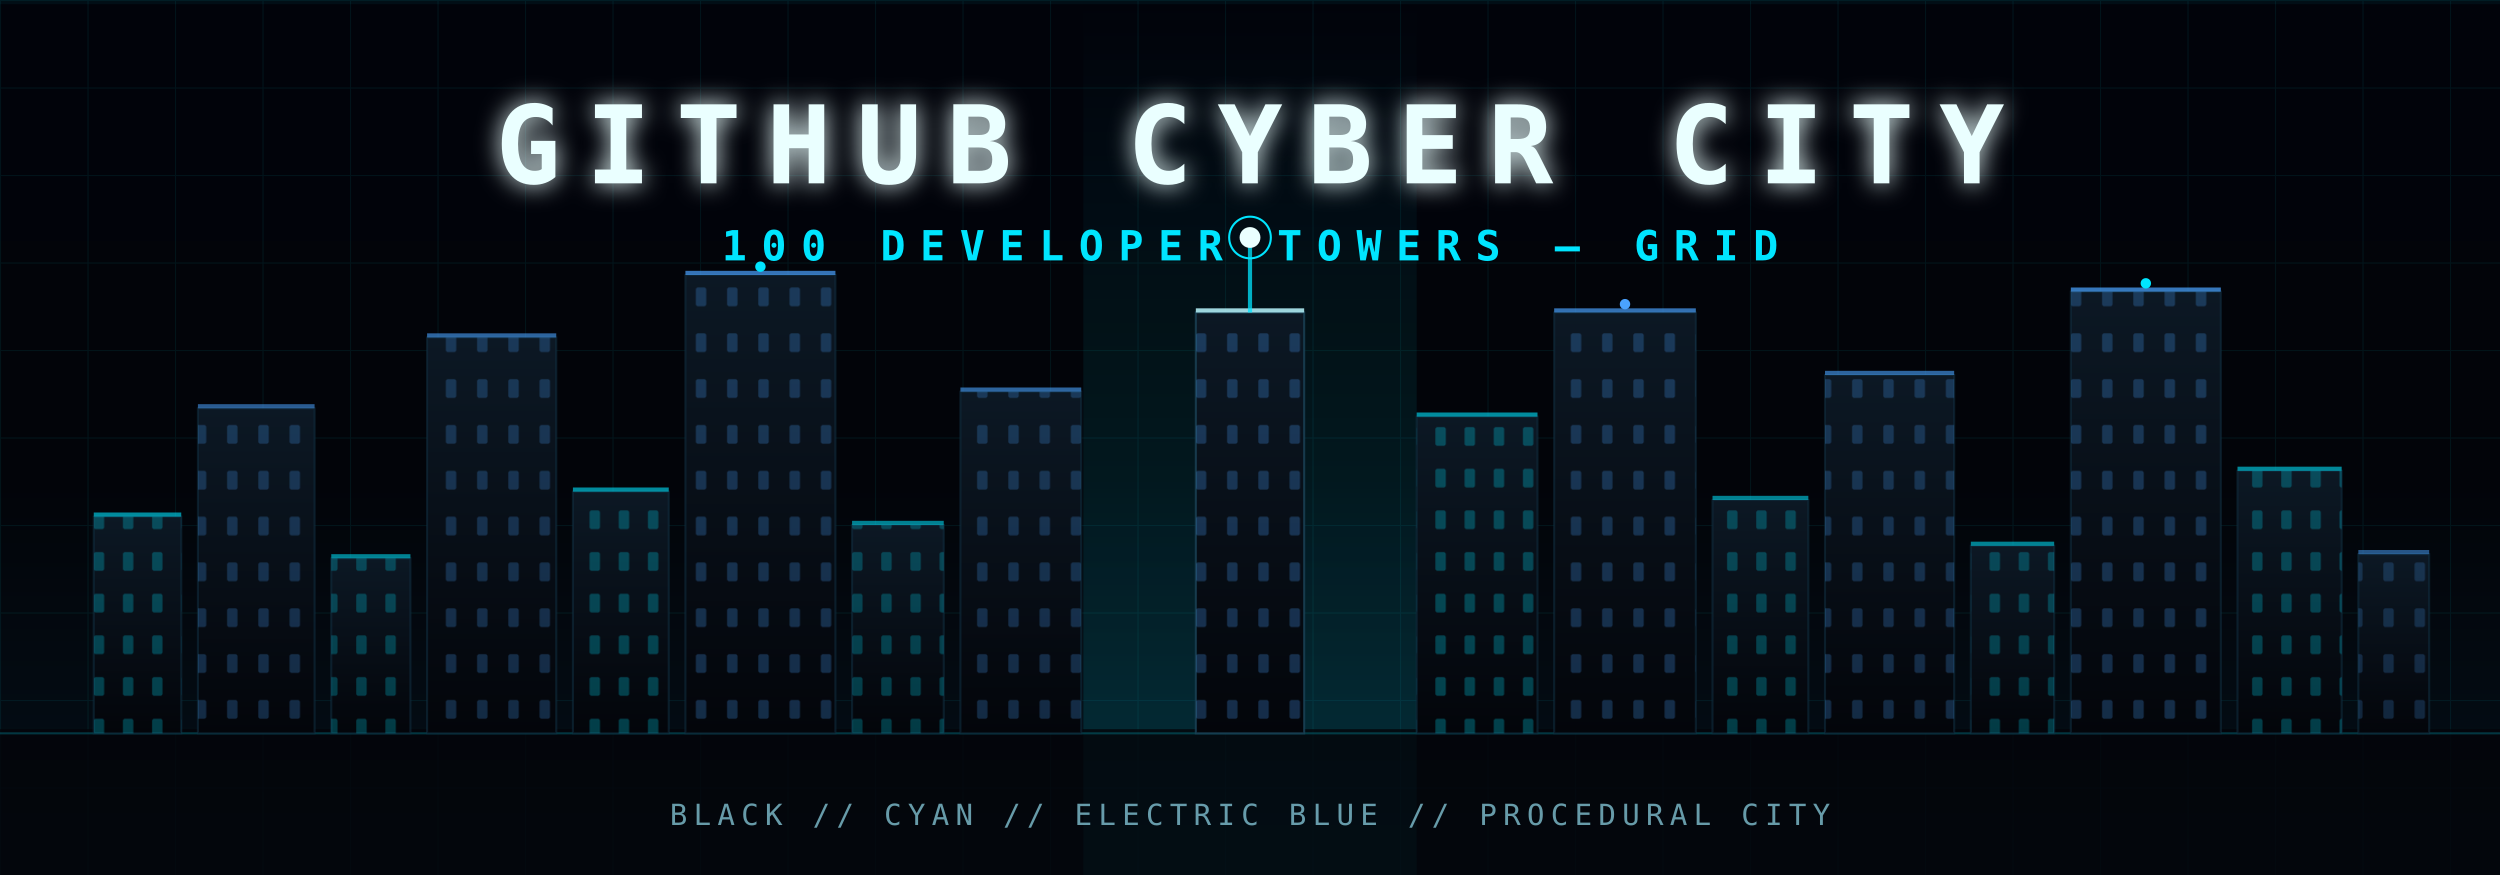
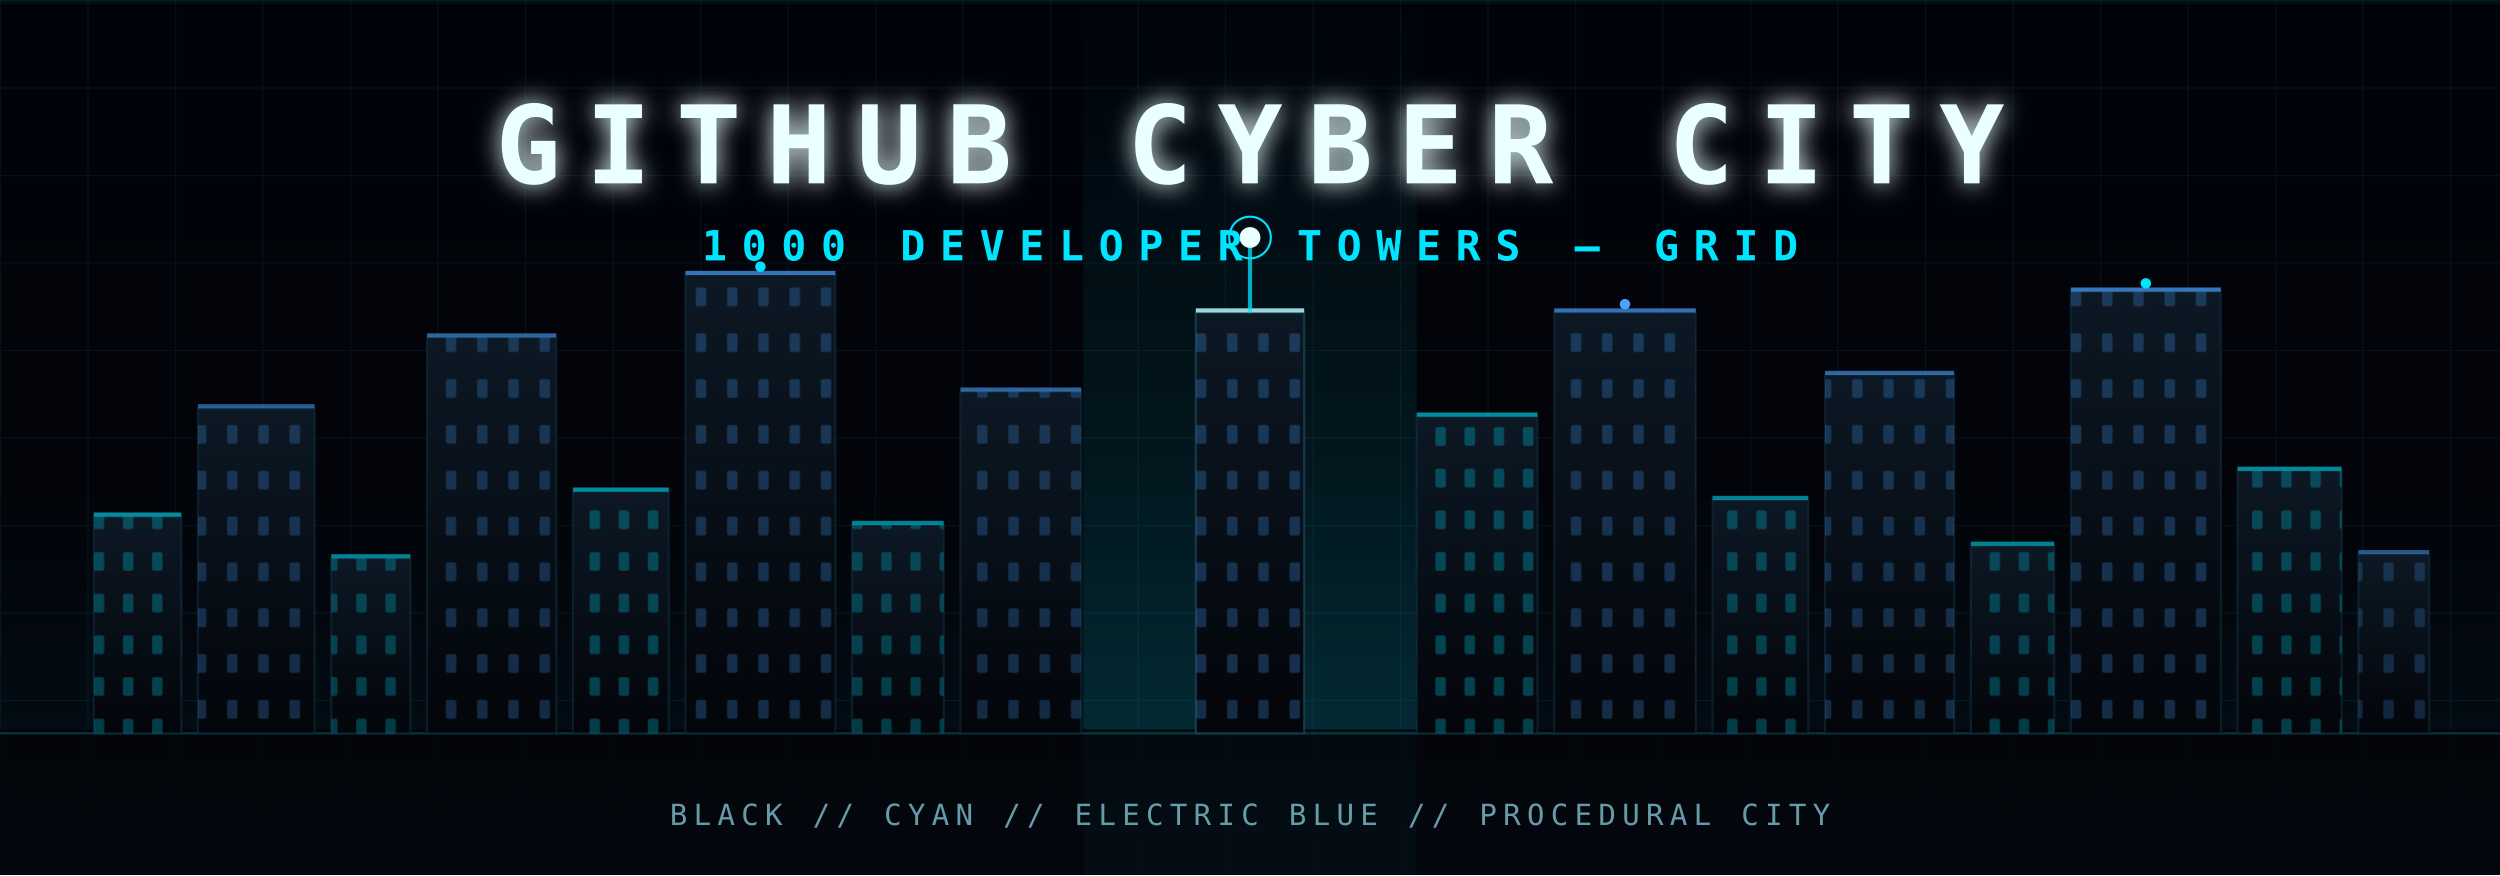
<svg xmlns="http://www.w3.org/2000/svg" width="1200" height="420" viewBox="0 0 1200 420" role="img" aria-label="GitHub Cyber City">
  <defs>
    <linearGradient id="bg" x1="0" y1="0" x2="0" y2="1">
      <stop offset="0%" stop-color="#01030a" />
      <stop offset="55%" stop-color="#020409" />
      <stop offset="100%" stop-color="#041019" />
    </linearGradient>
    <linearGradient id="tower" x1="0" y1="0" x2="0" y2="1">
      <stop offset="0%" stop-color="#0c1824" />
      <stop offset="100%" stop-color="#03050a" />
    </linearGradient>
    <linearGradient id="beam" x1="0" y1="1" x2="0" y2="0">
      <stop offset="0%" stop-color="#00e5ff" stop-opacity="0.16" />
      <stop offset="100%" stop-color="#00e5ff" stop-opacity="0" />
    </linearGradient>
    <pattern id="grid" width="42" height="42" patternUnits="userSpaceOnUse">
      <path d="M42 0H0V42" fill="none" stroke="#00e5ff" stroke-opacity="0.07" />
    </pattern>
    <pattern id="windowsA" width="14" height="20" patternUnits="userSpaceOnUse">
      <rect x="3" y="5" width="5" height="9" rx="1" fill="#00e5ff" fill-opacity="0.30" />
    </pattern>
    <pattern id="windowsB" width="15" height="22" patternUnits="userSpaceOnUse">
      <rect x="4" y="6" width="5" height="9" rx="1" fill="#4aa3ff" fill-opacity="0.26" />
    </pattern>
    <filter id="glow" x="-40%" y="-40%" width="180%" height="180%">
      <feGaussianBlur stdDeviation="6" result="blur" />
      <feMerge>
        <feMergeNode in="blur" />
        <feMergeNode in="SourceGraphic" />
      </feMerge>
    </filter>
  </defs>
  <rect width="1200" height="420" fill="url(#bg)" />
  <rect width="1200" height="420" fill="url(#grid)" />
  <rect x="520" y="0" width="160" height="420" fill="url(#beam)" />
  <rect x="0" y="350" width="1200" height="70" fill="#020409" opacity="0.8" />
  <line x1="0" y1="352" x2="1200" y2="352" stroke="#00e5ff" stroke-opacity="0.22" />
  <g>
    <rect x="45" y="248" width="42" height="104" fill="url(#tower)" stroke="#123043" stroke-opacity="0.55" />
    <rect x="45" y="248" width="42" height="104" fill="url(#windowsA)" opacity="0.85" />
    <rect x="45" y="246" width="42" height="2" fill="#00e5ff" opacity="0.6" />
    <rect x="95" y="196" width="56" height="156" fill="url(#tower)" stroke="#123043" stroke-opacity="0.55" />
    <rect x="95" y="196" width="56" height="156" fill="url(#windowsB)" opacity="0.9" />
    <rect x="95" y="194" width="56" height="2" fill="#4aa3ff" opacity="0.55" />
    <rect x="159" y="268" width="38" height="84" fill="url(#tower)" stroke="#123043" stroke-opacity="0.55" />
    <rect x="159" y="268" width="38" height="84" fill="url(#windowsA)" opacity="0.8" />
    <rect x="159" y="266" width="38" height="2" fill="#00e5ff" opacity="0.55" />
    <rect x="205" y="162" width="62" height="190" fill="url(#tower)" stroke="#123043" stroke-opacity="0.55" />
    <rect x="205" y="162" width="62" height="190" fill="url(#windowsB)" opacity="0.9" />
    <rect x="205" y="160" width="62" height="2" fill="#4aa3ff" opacity="0.6" />
    <rect x="275" y="236" width="46" height="116" fill="url(#tower)" stroke="#123043" stroke-opacity="0.55" />
    <rect x="275" y="236" width="46" height="116" fill="url(#windowsA)" opacity="0.85" />
    <rect x="275" y="234" width="46" height="2" fill="#00e5ff" opacity="0.6" />
    <rect x="329" y="132" width="72" height="220" fill="url(#tower)" stroke="#123043" stroke-opacity="0.55" />
    <rect x="329" y="132" width="72" height="220" fill="url(#windowsB)" opacity="0.95" />
    <rect x="329" y="130" width="72" height="2" fill="#4aa3ff" opacity="0.7" />
    <rect x="409" y="252" width="44" height="100" fill="url(#tower)" stroke="#123043" stroke-opacity="0.55" />
    <rect x="409" y="252" width="44" height="100" fill="url(#windowsA)" opacity="0.8" />
    <rect x="409" y="250" width="44" height="2" fill="#00e5ff" opacity="0.55" />
    <rect x="461" y="188" width="58" height="164" fill="url(#tower)" stroke="#123043" stroke-opacity="0.55" />
    <rect x="461" y="188" width="58" height="164" fill="url(#windowsB)" opacity="0.9" />
    <rect x="461" y="186" width="58" height="2" fill="#4aa3ff" opacity="0.6" />
  </g>
  <g>
    <rect x="574" y="150" width="52" height="202" fill="url(#tower)" stroke="#1b4258" stroke-opacity="0.8" />
    <rect x="574" y="150" width="52" height="202" fill="url(#windowsB)" opacity="0.98" />
    <rect x="574" y="148" width="52" height="2" fill="#b9f7ff" opacity="0.85" />
    <line x1="600" y1="150" x2="600" y2="118" stroke="#00e5ff" stroke-opacity="0.75" stroke-width="2" />
    <circle cx="600" cy="114" r="5" fill="#eaffff">
      <animate attributeName="opacity" values="0.35;1;0.35" dur="2.4s" repeatCount="indefinite" />
    </circle>
    <circle cx="600" cy="114" r="10" fill="none" stroke="#00e5ff" stroke-width="1">
      <animate attributeName="r" values="6;24" dur="2.4s" repeatCount="indefinite" />
      <animate attributeName="stroke-opacity" values="0.7;0" dur="2.4s" repeatCount="indefinite" />
    </circle>
  </g>
  <g>
    <rect x="680" y="200" width="58" height="152" fill="url(#tower)" stroke="#123043" stroke-opacity="0.55" />
    <rect x="680" y="200" width="58" height="152" fill="url(#windowsA)" opacity="0.88" />
    <rect x="680" y="198" width="58" height="2" fill="#00e5ff" opacity="0.6" />
    <rect x="746" y="150" width="68" height="202" fill="url(#tower)" stroke="#123043" stroke-opacity="0.55" />
    <rect x="746" y="150" width="68" height="202" fill="url(#windowsB)" opacity="0.95" />
    <rect x="746" y="148" width="68" height="2" fill="#4aa3ff" opacity="0.68" />
    <rect x="822" y="240" width="46" height="112" fill="url(#tower)" stroke="#123043" stroke-opacity="0.55" />
    <rect x="822" y="240" width="46" height="112" fill="url(#windowsA)" opacity="0.82" />
    <rect x="822" y="238" width="46" height="2" fill="#00e5ff" opacity="0.55" />
    <rect x="876" y="180" width="62" height="172" fill="url(#tower)" stroke="#123043" stroke-opacity="0.55" />
    <rect x="876" y="180" width="62" height="172" fill="url(#windowsB)" opacity="0.9" />
    <rect x="876" y="178" width="62" height="2" fill="#4aa3ff" opacity="0.6" />
    <rect x="946" y="262" width="40" height="90" fill="url(#tower)" stroke="#123043" stroke-opacity="0.55" />
    <rect x="946" y="262" width="40" height="90" fill="url(#windowsA)" opacity="0.8" />
    <rect x="946" y="260" width="40" height="2" fill="#00e5ff" opacity="0.55" />
    <rect x="994" y="140" width="72" height="212" fill="url(#tower)" stroke="#123043" stroke-opacity="0.55" />
    <rect x="994" y="140" width="72" height="212" fill="url(#windowsB)" opacity="0.96" />
    <rect x="994" y="138" width="72" height="2" fill="#4aa3ff" opacity="0.72" />
    <rect x="1074" y="226" width="50" height="126" fill="url(#tower)" stroke="#123043" stroke-opacity="0.55" />
    <rect x="1074" y="226" width="50" height="126" fill="url(#windowsA)" opacity="0.84" />
    <rect x="1074" y="224" width="50" height="2" fill="#00e5ff" opacity="0.58" />
    <rect x="1132" y="266" width="34" height="86" fill="url(#tower)" stroke="#123043" stroke-opacity="0.55" />
    <rect x="1132" y="266" width="34" height="86" fill="url(#windowsB)" opacity="0.78" />
    <rect x="1132" y="264" width="34" height="2" fill="#4aa3ff" opacity="0.5" />
  </g>
  <circle cx="365" cy="128" r="2.5" fill="#00e5ff">
    <animate attributeName="opacity" values="0.2;1;0.2" dur="1.9s" repeatCount="indefinite" />
  </circle>
  <circle cx="780" cy="146" r="2.5" fill="#4aa3ff">
    <animate attributeName="opacity" values="0.2;1;0.2" dur="2.3s" repeatCount="indefinite" />
  </circle>
  <circle cx="1030" cy="136" r="2.5" fill="#00e5ff">
    <animate attributeName="opacity" values="0.25;1;0.25" dur="2.7s" repeatCount="indefinite" />
  </circle>
  <text x="600" y="88" text-anchor="middle" font-family="ui-monospace, SFMono-Regular, Menlo, Consolas, monospace" font-size="52" font-weight="700" fill="#eaffff" letter-spacing="12" filter="url(#glow)">
    GITHUB CYBER CITY
  </text>
  <text x="600" y="125" text-anchor="middle" font-family="ui-monospace, SFMono-Regular, Menlo, Consolas, monospace" font-size="20" font-weight="600" fill="#00e5ff" letter-spacing="7">
-     100 DEVELOPER TOWERS — GRID
+     1000 DEVELOPER TOWERS — GRID
  </text>
  <text x="600" y="396" text-anchor="middle" font-family="ui-monospace, SFMono-Regular, Menlo, Consolas, monospace" font-size="14" fill="#88ccdd" letter-spacing="3" opacity="0.75">
    BLACK // CYAN // ELECTRIC BLUE // PROCEDURAL CITY
  </text>
  <rect x="0" y="0" width="1200" height="2" fill="#00e5ff" opacity="0.05">
    <animate attributeName="y" values="0;418;0" dur="10s" repeatCount="indefinite" />
  </rect>
</svg>
